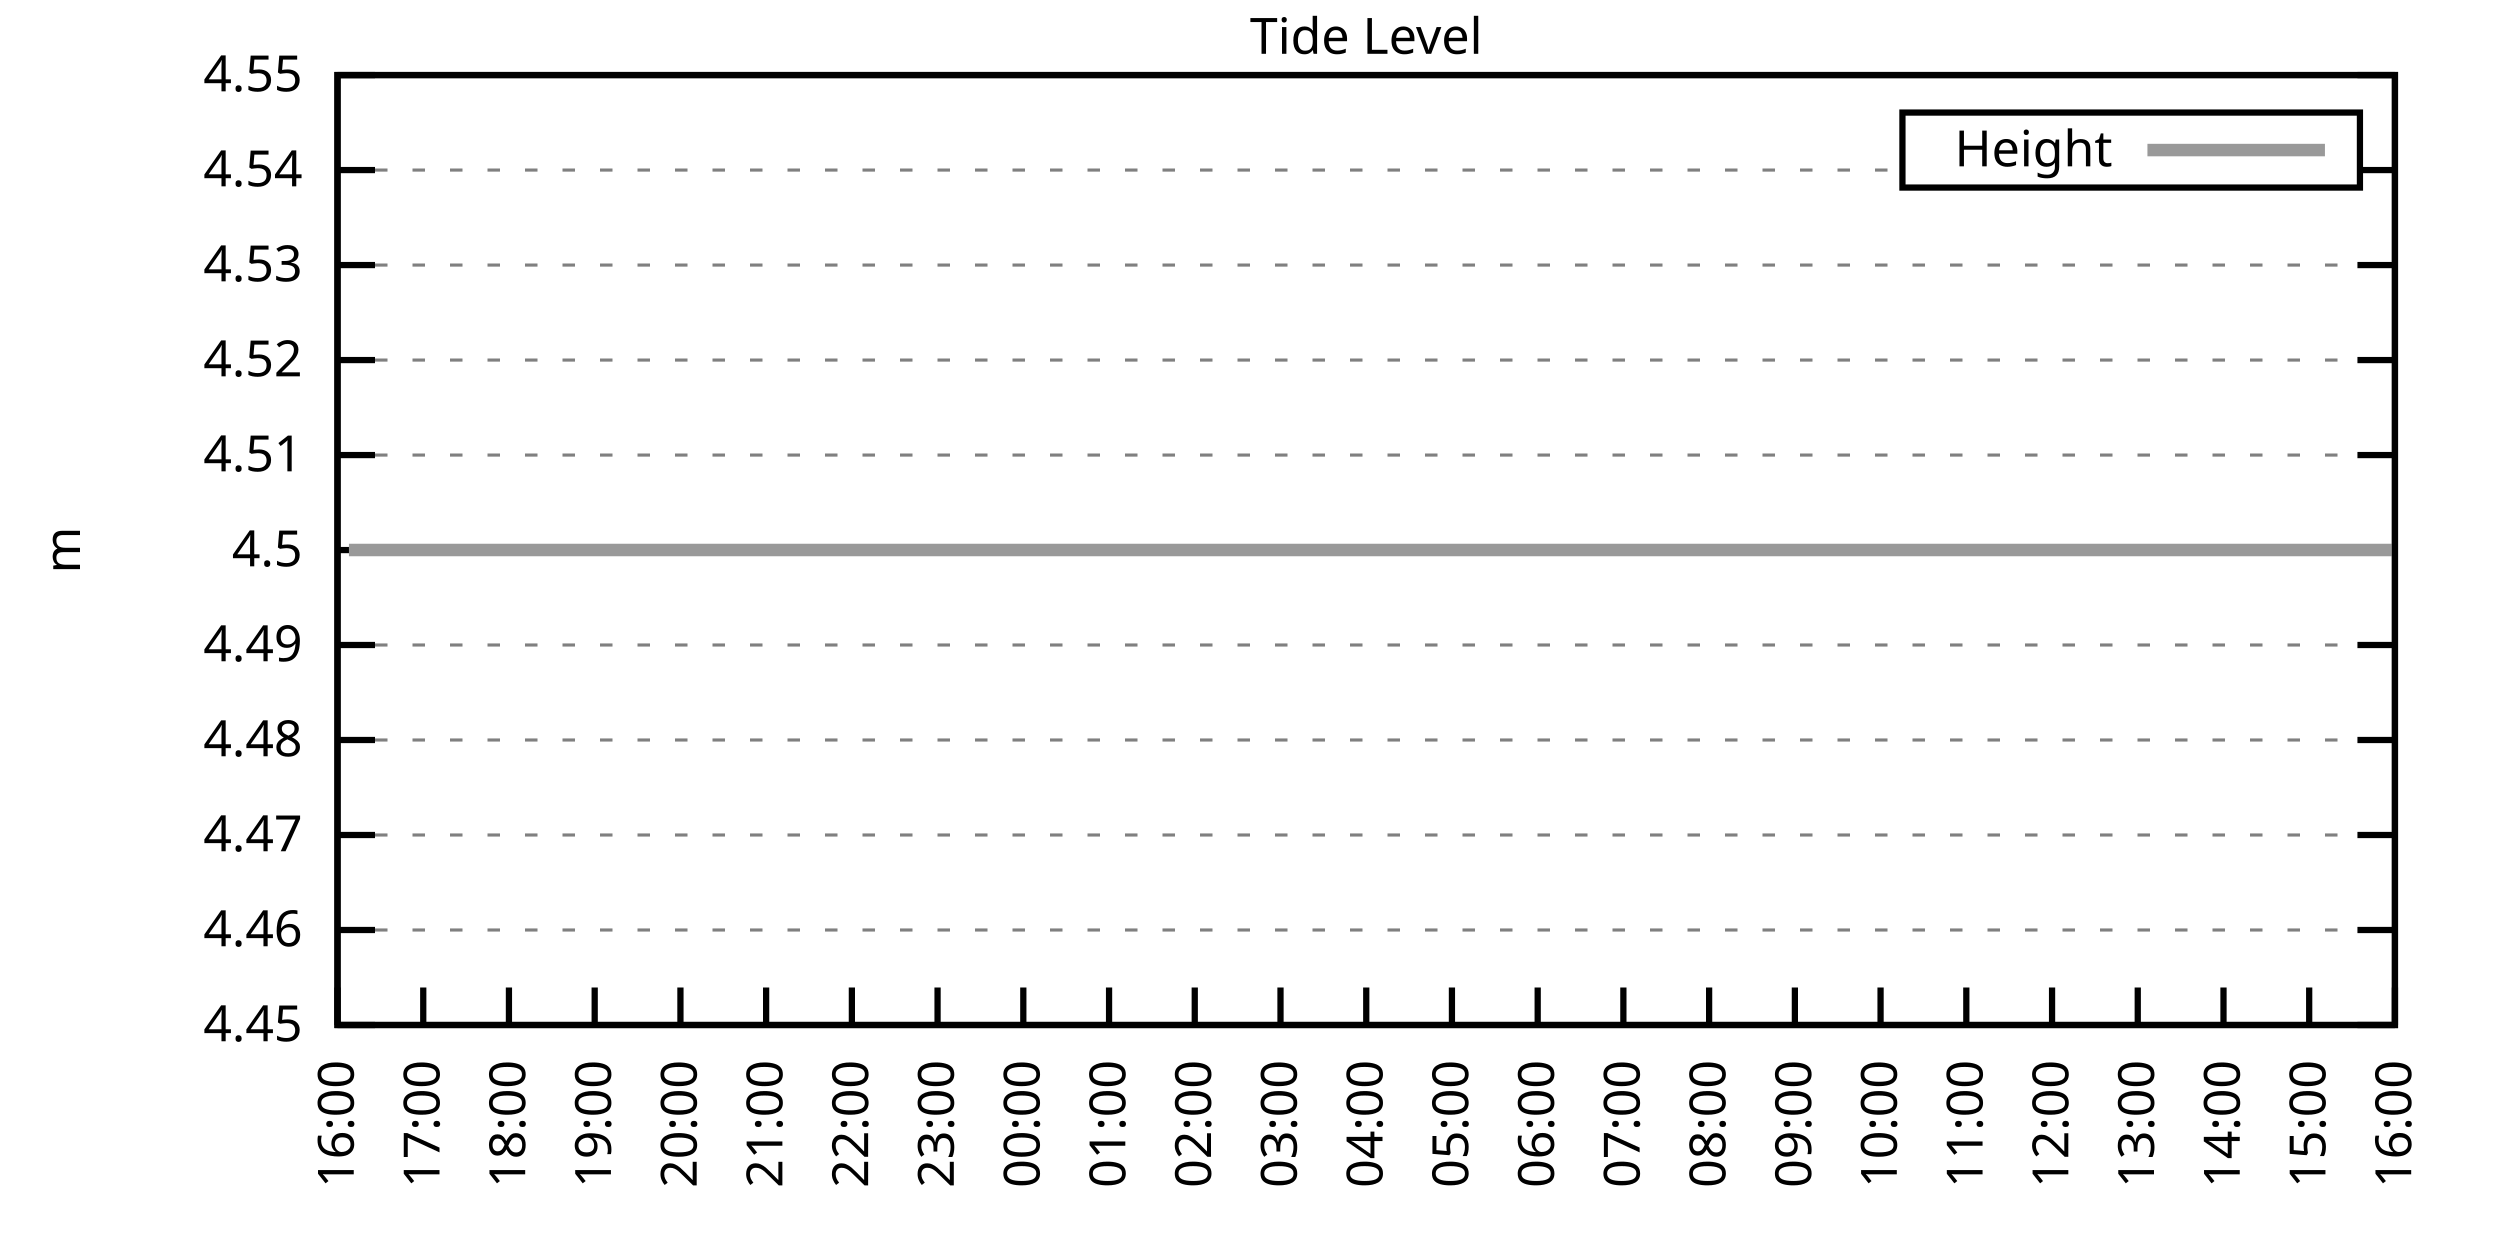
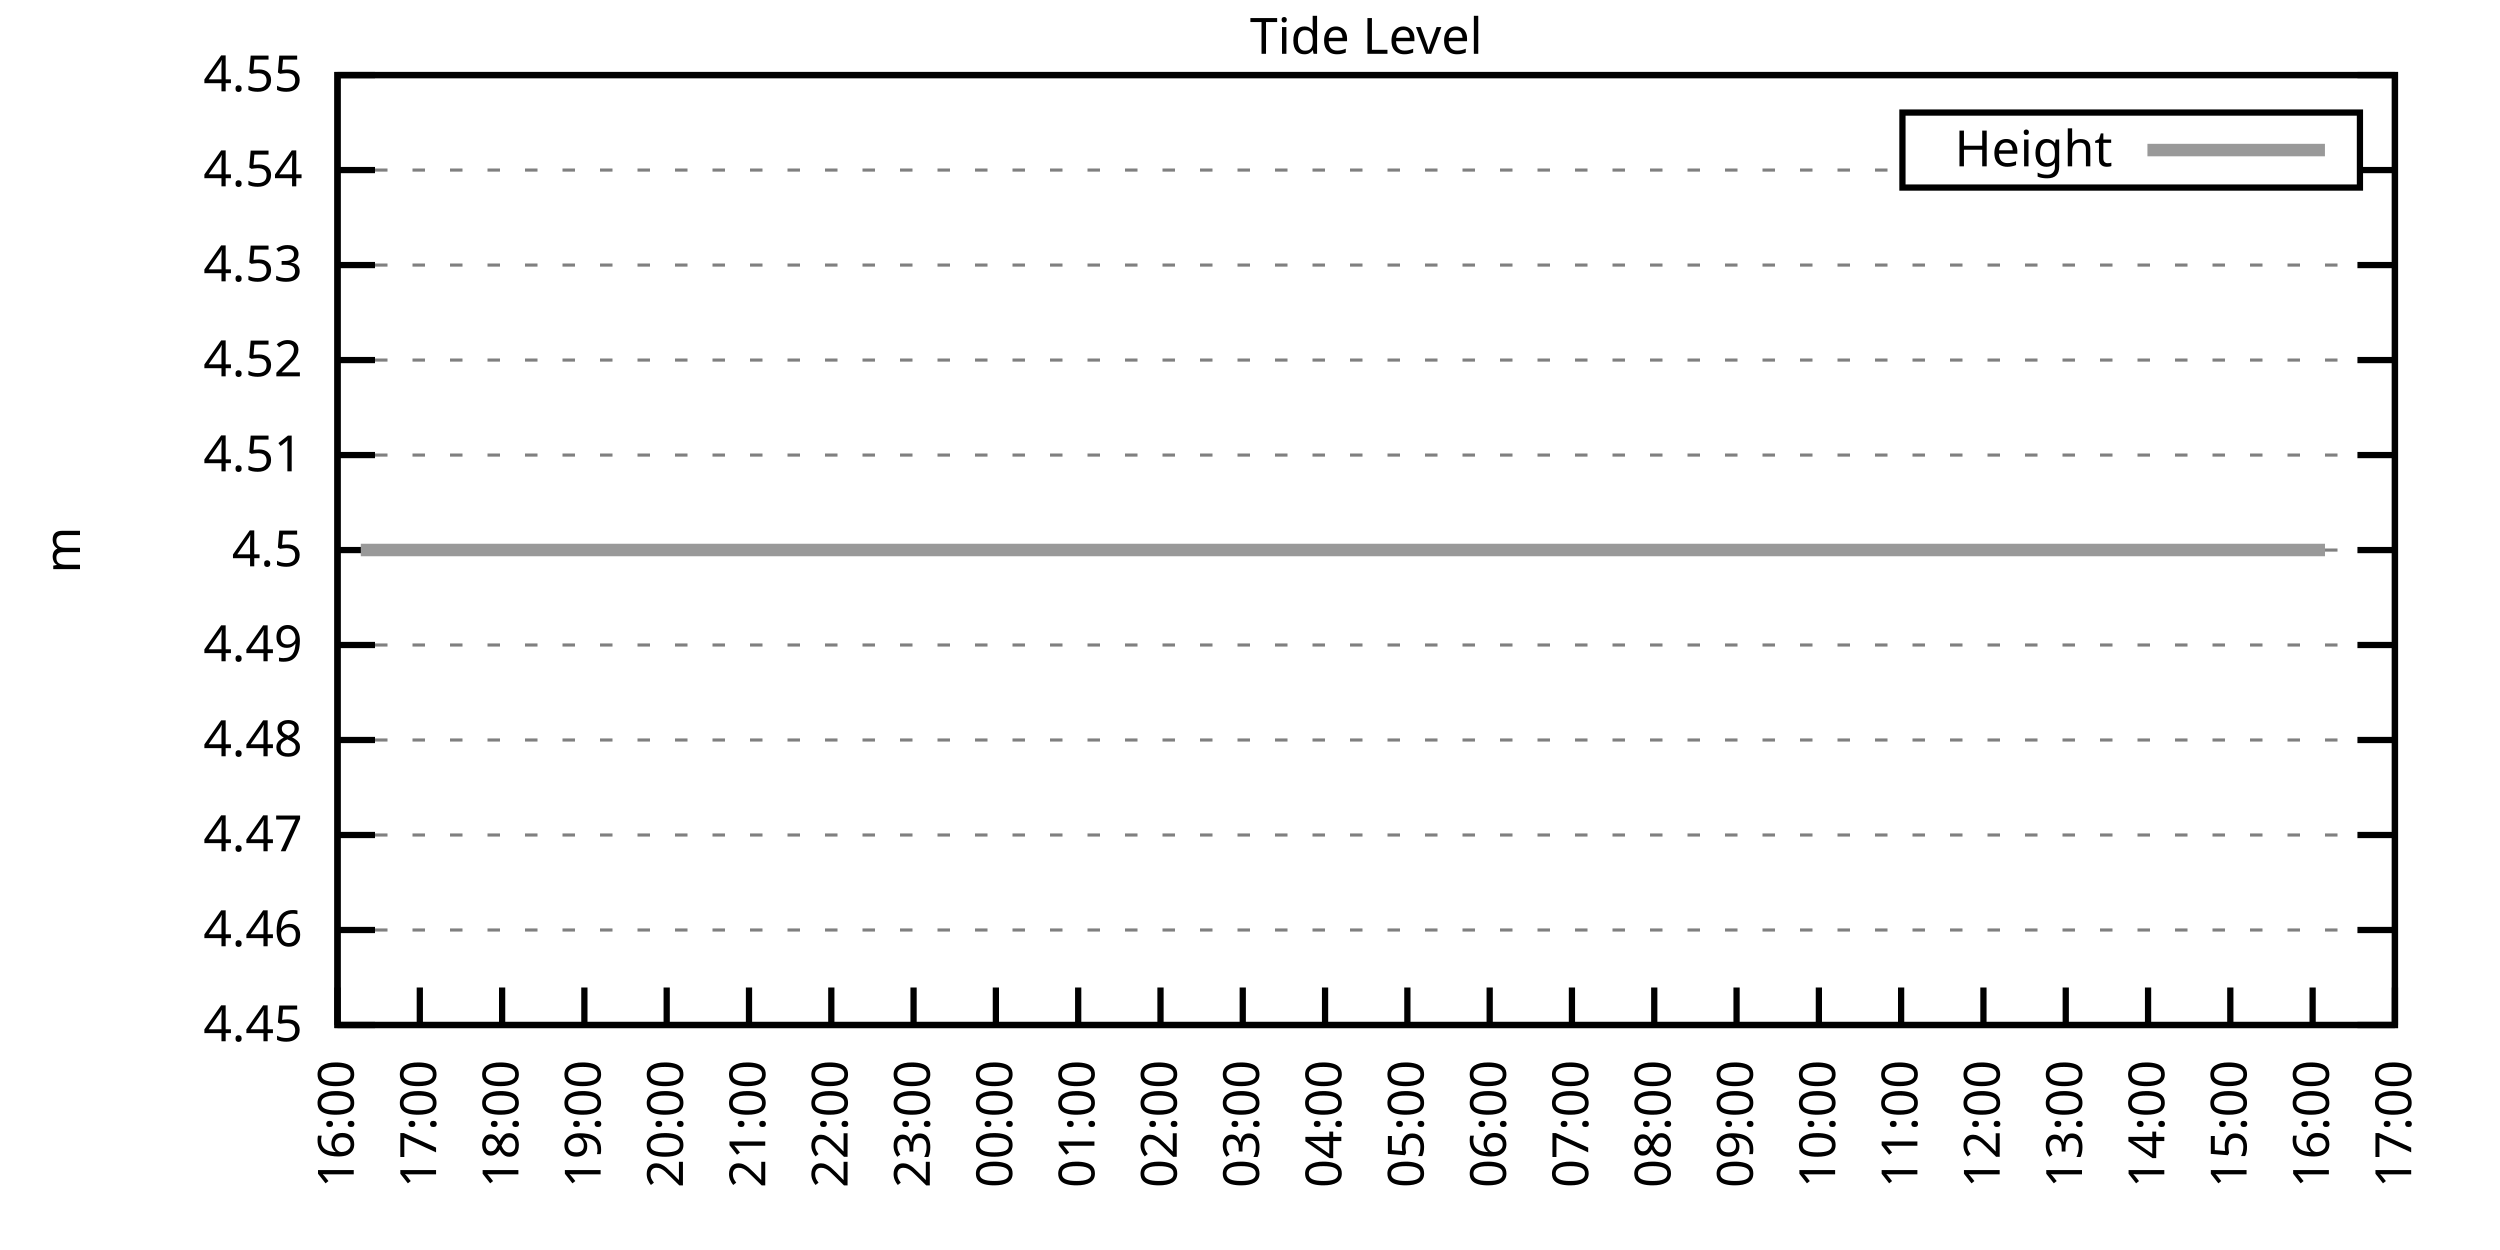
<svg xmlns="http://www.w3.org/2000/svg" xmlns:xlink="http://www.w3.org/1999/xlink" width="400" height="200" viewBox="0 0 400 200">
  <g id="gnuplot_canvas">
    <rect x="0" y="0" width="400" height="200" fill="none" />
    <defs>
      <circle id="gpDot" r="0.5" stroke-width="0.5" stroke="currentColor" />
      <path id="gpPt0" stroke-width="0.333" stroke="currentColor" d="M-1,0 h2 M0,-1 v2" />
      <path id="gpPt1" stroke-width="0.333" stroke="currentColor" d="M-1,-1 L1,1 M1,-1 L-1,1" />
      <path id="gpPt2" stroke-width="0.333" stroke="currentColor" d="M-1,0 L1,0 M0,-1 L0,1 M-1,-1 L1,1 M-1,1 L1,-1" />
      <rect id="gpPt3" stroke-width="0.333" stroke="currentColor" x="-1" y="-1" width="2" height="2" />
      <rect id="gpPt4" stroke-width="0.333" stroke="currentColor" fill="currentColor" x="-1" y="-1" width="2" height="2" />
      <circle id="gpPt5" stroke-width="0.333" stroke="currentColor" cx="0" cy="0" r="1" />
      <use xlink:href="#gpPt5" id="gpPt6" fill="currentColor" stroke="none" />
      <path id="gpPt7" stroke-width="0.333" stroke="currentColor" d="M0,-1.33 L-1.33,0.67 L1.33,0.67 z" />
      <use xlink:href="#gpPt7" id="gpPt8" fill="currentColor" stroke="none" />
      <use xlink:href="#gpPt7" id="gpPt9" stroke="currentColor" transform="rotate(180)" />
      <use xlink:href="#gpPt9" id="gpPt10" fill="currentColor" stroke="none" />
      <use xlink:href="#gpPt3" id="gpPt11" stroke="currentColor" transform="rotate(45)" />
      <use xlink:href="#gpPt11" id="gpPt12" fill="currentColor" stroke="none" />
      <path id="gpPt13" stroke-width="0.333" stroke="currentColor" d="M0,1.330 L1.265,0.411 L0.782,-1.067 L-0.782,-1.076 L-1.265,0.411 z" />
      <use xlink:href="#gpPt13" id="gpPt14" fill="currentColor" stroke="none" />
      <filter id="textbox" filterUnits="objectBoundingBox" x="0" y="0" height="1" width="1">
        <feFlood flood-color="white" flood-opacity="1" result="bgnd" />
        <feComposite in="SourceGraphic" in2="bgnd" operator="atop" />
      </filter>
      <filter id="greybox" filterUnits="objectBoundingBox" x="0" y="0" height="1" width="1">
        <feFlood flood-color="lightgrey" flood-opacity="1" result="grey" />
        <feComposite in="SourceGraphic" in2="grey" operator="atop" />
      </filter>
    </defs>
    <g fill="none" color="white" stroke="currentColor" stroke-width="1.00" stroke-linecap="butt" stroke-linejoin="miter">
</g>
    <g fill="none" color="black" stroke="currentColor" stroke-width="1.00" stroke-linecap="butt" stroke-linejoin="miter">
      <g stroke="none" shape-rendering="crispEdges">
        <polygon fill="rgb(255, 255, 255)" points="54.00,164.00 383.18,164.00 383.18,12.02 54.00,12.02 " />
      </g>
    </g>
    <g fill="none" color="black" stroke="currentColor" stroke-width="1.00" stroke-linecap="butt" stroke-linejoin="miter">
</g>
    <g fill="none" color="black" stroke="black" stroke-width="0.50" stroke-linecap="butt" stroke-linejoin="miter">
</g>
    <g fill="none" color="gray" stroke="currentColor" stroke-width="0.50" stroke-linecap="butt" stroke-linejoin="miter">
      <path stroke="gray" stroke-dasharray="2,4" class="gridline" d="M54.00,164.00 L383.19,164.00  " />
    </g>
    <g fill="none" color="gray" stroke="gray" stroke-width="1.00" stroke-linecap="butt" stroke-linejoin="miter">
</g>
    <g fill="none" color="black" stroke="currentColor" stroke-width="1.00" stroke-linecap="butt" stroke-linejoin="miter">
      <path stroke="black" d="M54.00,164.00 L60.00,164.00 M383.19,164.00 L377.19,164.00  " />
      <g transform="translate(48.40,166.60)" stroke="none" fill="black" font-family="Sans" font-size="8.00" text-anchor="end">
        <text>
          <tspan font-family="Sans"> 4.45</tspan>
        </text>
      </g>
    </g>
    <g fill="none" color="black" stroke="currentColor" stroke-width="1.00" stroke-linecap="butt" stroke-linejoin="miter">
</g>
    <g fill="none" color="black" stroke="black" stroke-width="0.50" stroke-linecap="butt" stroke-linejoin="miter">
</g>
    <g fill="none" color="gray" stroke="currentColor" stroke-width="0.50" stroke-linecap="butt" stroke-linejoin="miter">
      <path stroke="gray" stroke-dasharray="2,4" class="gridline" d="M54.00,148.80 L383.19,148.80  " />
    </g>
    <g fill="none" color="gray" stroke="gray" stroke-width="1.00" stroke-linecap="butt" stroke-linejoin="miter">
</g>
    <g fill="none" color="black" stroke="currentColor" stroke-width="1.00" stroke-linecap="butt" stroke-linejoin="miter">
      <path stroke="black" d="M54.00,148.80 L60.00,148.80 M383.19,148.80 L377.19,148.80  " />
      <g transform="translate(48.40,151.40)" stroke="none" fill="black" font-family="Sans" font-size="8.00" text-anchor="end">
        <text>
          <tspan font-family="Sans"> 4.46</tspan>
        </text>
      </g>
    </g>
    <g fill="none" color="black" stroke="currentColor" stroke-width="1.00" stroke-linecap="butt" stroke-linejoin="miter">
</g>
    <g fill="none" color="black" stroke="black" stroke-width="0.50" stroke-linecap="butt" stroke-linejoin="miter">
</g>
    <g fill="none" color="gray" stroke="currentColor" stroke-width="0.50" stroke-linecap="butt" stroke-linejoin="miter">
      <path stroke="gray" stroke-dasharray="2,4" class="gridline" d="M54.00,133.60 L383.19,133.60  " />
    </g>
    <g fill="none" color="gray" stroke="gray" stroke-width="1.00" stroke-linecap="butt" stroke-linejoin="miter">
</g>
    <g fill="none" color="black" stroke="currentColor" stroke-width="1.00" stroke-linecap="butt" stroke-linejoin="miter">
      <path stroke="black" d="M54.00,133.60 L60.00,133.60 M383.19,133.60 L377.19,133.60  " />
      <g transform="translate(48.40,136.20)" stroke="none" fill="black" font-family="Sans" font-size="8.00" text-anchor="end">
        <text>
          <tspan font-family="Sans"> 4.47</tspan>
        </text>
      </g>
    </g>
    <g fill="none" color="black" stroke="currentColor" stroke-width="1.00" stroke-linecap="butt" stroke-linejoin="miter">
</g>
    <g fill="none" color="black" stroke="black" stroke-width="0.50" stroke-linecap="butt" stroke-linejoin="miter">
</g>
    <g fill="none" color="gray" stroke="currentColor" stroke-width="0.50" stroke-linecap="butt" stroke-linejoin="miter">
      <path stroke="gray" stroke-dasharray="2,4" class="gridline" d="M54.00,118.40 L383.19,118.40  " />
    </g>
    <g fill="none" color="gray" stroke="gray" stroke-width="1.00" stroke-linecap="butt" stroke-linejoin="miter">
</g>
    <g fill="none" color="black" stroke="currentColor" stroke-width="1.00" stroke-linecap="butt" stroke-linejoin="miter">
      <path stroke="black" d="M54.00,118.40 L60.00,118.40 M383.19,118.40 L377.19,118.40  " />
      <g transform="translate(48.40,121.00)" stroke="none" fill="black" font-family="Sans" font-size="8.00" text-anchor="end">
        <text>
          <tspan font-family="Sans"> 4.48</tspan>
        </text>
      </g>
    </g>
    <g fill="none" color="black" stroke="currentColor" stroke-width="1.00" stroke-linecap="butt" stroke-linejoin="miter">
</g>
    <g fill="none" color="black" stroke="black" stroke-width="0.50" stroke-linecap="butt" stroke-linejoin="miter">
</g>
    <g fill="none" color="gray" stroke="currentColor" stroke-width="0.50" stroke-linecap="butt" stroke-linejoin="miter">
      <path stroke="gray" stroke-dasharray="2,4" class="gridline" d="M54.00,103.20 L383.19,103.20  " />
    </g>
    <g fill="none" color="gray" stroke="gray" stroke-width="1.00" stroke-linecap="butt" stroke-linejoin="miter">
</g>
    <g fill="none" color="black" stroke="currentColor" stroke-width="1.00" stroke-linecap="butt" stroke-linejoin="miter">
      <path stroke="black" d="M54.00,103.20 L60.00,103.20 M383.19,103.20 L377.19,103.20  " />
      <g transform="translate(48.40,105.80)" stroke="none" fill="black" font-family="Sans" font-size="8.00" text-anchor="end">
        <text>
          <tspan font-family="Sans"> 4.49</tspan>
        </text>
      </g>
    </g>
    <g fill="none" color="black" stroke="currentColor" stroke-width="1.00" stroke-linecap="butt" stroke-linejoin="miter">
</g>
    <g fill="none" color="black" stroke="black" stroke-width="0.50" stroke-linecap="butt" stroke-linejoin="miter">
</g>
    <g fill="none" color="gray" stroke="currentColor" stroke-width="0.50" stroke-linecap="butt" stroke-linejoin="miter">
      <path stroke="gray" stroke-dasharray="2,4" class="gridline" d="M54.00,88.01 L383.19,88.01  " />
    </g>
    <g fill="none" color="gray" stroke="gray" stroke-width="1.00" stroke-linecap="butt" stroke-linejoin="miter">
</g>
    <g fill="none" color="black" stroke="currentColor" stroke-width="1.00" stroke-linecap="butt" stroke-linejoin="miter">
      <path stroke="black" d="M54.00,88.01 L60.00,88.01 M383.19,88.01 L377.19,88.01  " />
      <g transform="translate(48.40,90.61)" stroke="none" fill="black" font-family="Sans" font-size="8.00" text-anchor="end">
        <text>
          <tspan font-family="Sans"> 4.5</tspan>
        </text>
      </g>
    </g>
    <g fill="none" color="black" stroke="currentColor" stroke-width="1.00" stroke-linecap="butt" stroke-linejoin="miter">
</g>
    <g fill="none" color="black" stroke="black" stroke-width="0.50" stroke-linecap="butt" stroke-linejoin="miter">
</g>
    <g fill="none" color="gray" stroke="currentColor" stroke-width="0.50" stroke-linecap="butt" stroke-linejoin="miter">
      <path stroke="gray" stroke-dasharray="2,4" class="gridline" d="M54.00,72.81 L383.19,72.81  " />
    </g>
    <g fill="none" color="gray" stroke="gray" stroke-width="1.00" stroke-linecap="butt" stroke-linejoin="miter">
</g>
    <g fill="none" color="black" stroke="currentColor" stroke-width="1.00" stroke-linecap="butt" stroke-linejoin="miter">
      <path stroke="black" d="M54.00,72.81 L60.00,72.81 M383.19,72.81 L377.19,72.81  " />
      <g transform="translate(48.40,75.41)" stroke="none" fill="black" font-family="Sans" font-size="8.00" text-anchor="end">
        <text>
          <tspan font-family="Sans"> 4.51</tspan>
        </text>
      </g>
    </g>
    <g fill="none" color="black" stroke="currentColor" stroke-width="1.00" stroke-linecap="butt" stroke-linejoin="miter">
</g>
    <g fill="none" color="black" stroke="black" stroke-width="0.50" stroke-linecap="butt" stroke-linejoin="miter">
</g>
    <g fill="none" color="gray" stroke="currentColor" stroke-width="0.50" stroke-linecap="butt" stroke-linejoin="miter">
      <path stroke="gray" stroke-dasharray="2,4" class="gridline" d="M54.00,57.61 L383.19,57.61  " />
    </g>
    <g fill="none" color="gray" stroke="gray" stroke-width="1.00" stroke-linecap="butt" stroke-linejoin="miter">
</g>
    <g fill="none" color="black" stroke="currentColor" stroke-width="1.00" stroke-linecap="butt" stroke-linejoin="miter">
      <path stroke="black" d="M54.00,57.61 L60.00,57.61 M383.19,57.61 L377.19,57.61  " />
      <g transform="translate(48.40,60.21)" stroke="none" fill="black" font-family="Sans" font-size="8.00" text-anchor="end">
        <text>
          <tspan font-family="Sans"> 4.52</tspan>
        </text>
      </g>
    </g>
    <g fill="none" color="black" stroke="currentColor" stroke-width="1.00" stroke-linecap="butt" stroke-linejoin="miter">
</g>
    <g fill="none" color="black" stroke="black" stroke-width="0.50" stroke-linecap="butt" stroke-linejoin="miter">
</g>
    <g fill="none" color="gray" stroke="currentColor" stroke-width="0.50" stroke-linecap="butt" stroke-linejoin="miter">
      <path stroke="gray" stroke-dasharray="2,4" class="gridline" d="M54.00,42.41 L383.19,42.41  " />
    </g>
    <g fill="none" color="gray" stroke="gray" stroke-width="1.00" stroke-linecap="butt" stroke-linejoin="miter">
</g>
    <g fill="none" color="black" stroke="currentColor" stroke-width="1.00" stroke-linecap="butt" stroke-linejoin="miter">
      <path stroke="black" d="M54.00,42.41 L60.00,42.41 M383.19,42.41 L377.19,42.41  " />
      <g transform="translate(48.40,45.01)" stroke="none" fill="black" font-family="Sans" font-size="8.00" text-anchor="end">
        <text>
          <tspan font-family="Sans"> 4.53</tspan>
        </text>
      </g>
    </g>
    <g fill="none" color="black" stroke="currentColor" stroke-width="1.00" stroke-linecap="butt" stroke-linejoin="miter">
</g>
    <g fill="none" color="black" stroke="black" stroke-width="0.50" stroke-linecap="butt" stroke-linejoin="miter">
</g>
    <g fill="none" color="gray" stroke="currentColor" stroke-width="0.50" stroke-linecap="butt" stroke-linejoin="miter">
      <path stroke="gray" stroke-dasharray="2,4" class="gridline" d="M54.00,27.21 L304.39,27.21 M377.59,27.21 L383.19,27.21  " />
    </g>
    <g fill="none" color="gray" stroke="gray" stroke-width="1.00" stroke-linecap="butt" stroke-linejoin="miter">
</g>
    <g fill="none" color="black" stroke="currentColor" stroke-width="1.00" stroke-linecap="butt" stroke-linejoin="miter">
      <path stroke="black" d="M54.00,27.21 L60.00,27.21 M383.19,27.21 L377.19,27.21  " />
      <g transform="translate(48.40,29.81)" stroke="none" fill="black" font-family="Sans" font-size="8.00" text-anchor="end">
        <text>
          <tspan font-family="Sans"> 4.54</tspan>
        </text>
      </g>
    </g>
    <g fill="none" color="black" stroke="currentColor" stroke-width="1.00" stroke-linecap="butt" stroke-linejoin="miter">
</g>
    <g fill="none" color="black" stroke="black" stroke-width="0.50" stroke-linecap="butt" stroke-linejoin="miter">
</g>
    <g fill="none" color="gray" stroke="currentColor" stroke-width="0.50" stroke-linecap="butt" stroke-linejoin="miter">
      <path stroke="gray" stroke-dasharray="2,4" class="gridline" d="M54.00,12.01 L383.19,12.01  " />
    </g>
    <g fill="none" color="gray" stroke="gray" stroke-width="1.00" stroke-linecap="butt" stroke-linejoin="miter">
</g>
    <g fill="none" color="black" stroke="currentColor" stroke-width="1.00" stroke-linecap="butt" stroke-linejoin="miter">
      <path stroke="black" d="M54.00,12.01 L60.00,12.01 M383.19,12.01 L377.19,12.01  " />
      <g transform="translate(48.40,14.61)" stroke="none" fill="black" font-family="Sans" font-size="8.00" text-anchor="end">
        <text>
          <tspan font-family="Sans"> 4.55</tspan>
        </text>
      </g>
    </g>
    <g fill="none" color="black" stroke="currentColor" stroke-width="1.00" stroke-linecap="butt" stroke-linejoin="miter">
      <path stroke="black" d="M54.00,164.00 L54.00,158.00  " />
      <g transform="translate(56.60,169.60) rotate(270.00)" stroke="none" fill="black" font-family="Sans" font-size="8.00" text-anchor="end">
        <text>
          <tspan font-family="Sans">16:00</tspan>
        </text>
      </g>
    </g>
    <g fill="none" color="black" stroke="currentColor" stroke-width="1.00" stroke-linecap="butt" stroke-linejoin="miter">
-       <path stroke="black" d="M67.72,164.00 L67.72,158.00  " />
-       <g transform="translate(70.32,169.60) rotate(270.00)" stroke="none" fill="black" font-family="Sans" font-size="8.00" text-anchor="end">
+       <path stroke="black" d="M67.17,164.00 L67.17,158.00  " />
+       <g transform="translate(69.77,169.60) rotate(270.00)" stroke="none" fill="black" font-family="Sans" font-size="8.00" text-anchor="end">
        <text>
          <tspan font-family="Sans">17:00</tspan>
        </text>
      </g>
    </g>
    <g fill="none" color="black" stroke="currentColor" stroke-width="1.00" stroke-linecap="butt" stroke-linejoin="miter">
-       <path stroke="black" d="M81.43,164.00 L81.43,158.00  " />
-       <g transform="translate(84.03,169.60) rotate(270.00)" stroke="none" fill="black" font-family="Sans" font-size="8.00" text-anchor="end">
+       <path stroke="black" d="M80.34,164.00 L80.34,158.00  " />
+       <g transform="translate(82.94,169.60) rotate(270.00)" stroke="none" fill="black" font-family="Sans" font-size="8.00" text-anchor="end">
        <text>
          <tspan font-family="Sans">18:00</tspan>
        </text>
      </g>
    </g>
    <g fill="none" color="black" stroke="currentColor" stroke-width="1.00" stroke-linecap="butt" stroke-linejoin="miter">
-       <path stroke="black" d="M95.15,164.00 L95.15,158.00  " />
-       <g transform="translate(97.75,169.60) rotate(270.00)" stroke="none" fill="black" font-family="Sans" font-size="8.00" text-anchor="end">
+       <path stroke="black" d="M93.50,164.00 L93.50,158.00  " />
+       <g transform="translate(96.10,169.60) rotate(270.00)" stroke="none" fill="black" font-family="Sans" font-size="8.00" text-anchor="end">
        <text>
          <tspan font-family="Sans">19:00</tspan>
        </text>
      </g>
    </g>
    <g fill="none" color="black" stroke="currentColor" stroke-width="1.00" stroke-linecap="butt" stroke-linejoin="miter">
-       <path stroke="black" d="M108.87,164.00 L108.87,158.00  " />
-       <g transform="translate(111.47,169.60) rotate(270.00)" stroke="none" fill="black" font-family="Sans" font-size="8.00" text-anchor="end">
+       <path stroke="black" d="M106.67,164.00 L106.67,158.00  " />
+       <g transform="translate(109.27,169.60) rotate(270.00)" stroke="none" fill="black" font-family="Sans" font-size="8.00" text-anchor="end">
        <text>
          <tspan font-family="Sans">20:00</tspan>
        </text>
      </g>
    </g>
    <g fill="none" color="black" stroke="currentColor" stroke-width="1.00" stroke-linecap="butt" stroke-linejoin="miter">
-       <path stroke="black" d="M122.58,164.00 L122.58,158.00  " />
-       <g transform="translate(125.18,169.60) rotate(270.00)" stroke="none" fill="black" font-family="Sans" font-size="8.00" text-anchor="end">
+       <path stroke="black" d="M119.84,164.00 L119.84,158.00  " />
+       <g transform="translate(122.44,169.60) rotate(270.00)" stroke="none" fill="black" font-family="Sans" font-size="8.00" text-anchor="end">
        <text>
          <tspan font-family="Sans">21:00</tspan>
        </text>
      </g>
    </g>
    <g fill="none" color="black" stroke="currentColor" stroke-width="1.00" stroke-linecap="butt" stroke-linejoin="miter">
-       <path stroke="black" d="M136.30,164.00 L136.30,158.00  " />
-       <g transform="translate(138.90,169.60) rotate(270.00)" stroke="none" fill="black" font-family="Sans" font-size="8.00" text-anchor="end">
+       <path stroke="black" d="M133.01,164.00 L133.01,158.00  " />
+       <g transform="translate(135.61,169.60) rotate(270.00)" stroke="none" fill="black" font-family="Sans" font-size="8.00" text-anchor="end">
        <text>
          <tspan font-family="Sans">22:00</tspan>
        </text>
      </g>
    </g>
    <g fill="none" color="black" stroke="currentColor" stroke-width="1.00" stroke-linecap="butt" stroke-linejoin="miter">
-       <path stroke="black" d="M150.01,164.00 L150.01,158.00  " />
-       <g transform="translate(152.61,169.60) rotate(270.00)" stroke="none" fill="black" font-family="Sans" font-size="8.00" text-anchor="end">
+       <path stroke="black" d="M146.17,164.00 L146.17,158.00  " />
+       <g transform="translate(148.77,169.60) rotate(270.00)" stroke="none" fill="black" font-family="Sans" font-size="8.00" text-anchor="end">
        <text>
          <tspan font-family="Sans">23:00</tspan>
        </text>
      </g>
    </g>
    <g fill="none" color="black" stroke="currentColor" stroke-width="1.00" stroke-linecap="butt" stroke-linejoin="miter">
-       <path stroke="black" d="M163.73,164.00 L163.73,158.00  " />
-       <g transform="translate(166.33,169.60) rotate(270.00)" stroke="none" fill="black" font-family="Sans" font-size="8.00" text-anchor="end">
+       <path stroke="black" d="M159.34,164.00 L159.34,158.00  " />
+       <g transform="translate(161.94,169.60) rotate(270.00)" stroke="none" fill="black" font-family="Sans" font-size="8.00" text-anchor="end">
        <text>
          <tspan font-family="Sans">00:00</tspan>
        </text>
      </g>
    </g>
    <g fill="none" color="black" stroke="currentColor" stroke-width="1.00" stroke-linecap="butt" stroke-linejoin="miter">
-       <path stroke="black" d="M177.45,164.00 L177.45,158.00  " />
-       <g transform="translate(180.05,169.60) rotate(270.00)" stroke="none" fill="black" font-family="Sans" font-size="8.00" text-anchor="end">
+       <path stroke="black" d="M172.51,164.00 L172.51,158.00  " />
+       <g transform="translate(175.11,169.60) rotate(270.00)" stroke="none" fill="black" font-family="Sans" font-size="8.00" text-anchor="end">
        <text>
          <tspan font-family="Sans">01:00</tspan>
        </text>
      </g>
    </g>
    <g fill="none" color="black" stroke="currentColor" stroke-width="1.00" stroke-linecap="butt" stroke-linejoin="miter">
-       <path stroke="black" d="M191.16,164.00 L191.16,158.00  " />
-       <g transform="translate(193.76,169.60) rotate(270.00)" stroke="none" fill="black" font-family="Sans" font-size="8.00" text-anchor="end">
+       <path stroke="black" d="M185.68,164.00 L185.68,158.00  " />
+       <g transform="translate(188.28,169.60) rotate(270.00)" stroke="none" fill="black" font-family="Sans" font-size="8.00" text-anchor="end">
        <text>
          <tspan font-family="Sans">02:00</tspan>
        </text>
      </g>
    </g>
    <g fill="none" color="black" stroke="currentColor" stroke-width="1.00" stroke-linecap="butt" stroke-linejoin="miter">
-       <path stroke="black" d="M204.88,164.00 L204.88,158.00  " />
-       <g transform="translate(207.48,169.60) rotate(270.00)" stroke="none" fill="black" font-family="Sans" font-size="8.00" text-anchor="end">
+       <path stroke="black" d="M198.84,164.00 L198.84,158.00  " />
+       <g transform="translate(201.44,169.60) rotate(270.00)" stroke="none" fill="black" font-family="Sans" font-size="8.00" text-anchor="end">
        <text>
          <tspan font-family="Sans">03:00</tspan>
        </text>
      </g>
    </g>
    <g fill="none" color="black" stroke="currentColor" stroke-width="1.00" stroke-linecap="butt" stroke-linejoin="miter">
-       <path stroke="black" d="M218.60,164.00 L218.60,158.00  " />
-       <g transform="translate(221.20,169.60) rotate(270.00)" stroke="none" fill="black" font-family="Sans" font-size="8.00" text-anchor="end">
+       <path stroke="black" d="M212.01,164.00 L212.01,158.00  " />
+       <g transform="translate(214.61,169.60) rotate(270.00)" stroke="none" fill="black" font-family="Sans" font-size="8.00" text-anchor="end">
        <text>
          <tspan font-family="Sans">04:00</tspan>
        </text>
      </g>
    </g>
    <g fill="none" color="black" stroke="currentColor" stroke-width="1.00" stroke-linecap="butt" stroke-linejoin="miter">
-       <path stroke="black" d="M232.31,164.00 L232.31,158.00  " />
-       <g transform="translate(234.91,169.60) rotate(270.00)" stroke="none" fill="black" font-family="Sans" font-size="8.00" text-anchor="end">
+       <path stroke="black" d="M225.18,164.00 L225.18,158.00  " />
+       <g transform="translate(227.78,169.60) rotate(270.00)" stroke="none" fill="black" font-family="Sans" font-size="8.00" text-anchor="end">
        <text>
          <tspan font-family="Sans">05:00</tspan>
        </text>
      </g>
    </g>
    <g fill="none" color="black" stroke="currentColor" stroke-width="1.00" stroke-linecap="butt" stroke-linejoin="miter">
-       <path stroke="black" d="M246.03,164.00 L246.03,158.00  " />
-       <g transform="translate(248.63,169.60) rotate(270.00)" stroke="none" fill="black" font-family="Sans" font-size="8.00" text-anchor="end">
+       <path stroke="black" d="M238.35,164.00 L238.35,158.00  " />
+       <g transform="translate(240.95,169.60) rotate(270.00)" stroke="none" fill="black" font-family="Sans" font-size="8.00" text-anchor="end">
        <text>
          <tspan font-family="Sans">06:00</tspan>
        </text>
      </g>
    </g>
    <g fill="none" color="black" stroke="currentColor" stroke-width="1.00" stroke-linecap="butt" stroke-linejoin="miter">
-       <path stroke="black" d="M259.74,164.00 L259.74,158.00  " />
-       <g transform="translate(262.34,169.60) rotate(270.00)" stroke="none" fill="black" font-family="Sans" font-size="8.00" text-anchor="end">
+       <path stroke="black" d="M251.51,164.00 L251.51,158.00  " />
+       <g transform="translate(254.11,169.60) rotate(270.00)" stroke="none" fill="black" font-family="Sans" font-size="8.00" text-anchor="end">
        <text>
          <tspan font-family="Sans">07:00</tspan>
        </text>
      </g>
    </g>
    <g fill="none" color="black" stroke="currentColor" stroke-width="1.00" stroke-linecap="butt" stroke-linejoin="miter">
-       <path stroke="black" d="M273.46,164.00 L273.46,158.00  " />
-       <g transform="translate(276.06,169.60) rotate(270.00)" stroke="none" fill="black" font-family="Sans" font-size="8.00" text-anchor="end">
+       <path stroke="black" d="M264.68,164.00 L264.68,158.00  " />
+       <g transform="translate(267.28,169.60) rotate(270.00)" stroke="none" fill="black" font-family="Sans" font-size="8.00" text-anchor="end">
        <text>
          <tspan font-family="Sans">08:00</tspan>
        </text>
      </g>
    </g>
    <g fill="none" color="black" stroke="currentColor" stroke-width="1.00" stroke-linecap="butt" stroke-linejoin="miter">
-       <path stroke="black" d="M287.18,164.00 L287.18,158.00  " />
-       <g transform="translate(289.78,169.60) rotate(270.00)" stroke="none" fill="black" font-family="Sans" font-size="8.00" text-anchor="end">
+       <path stroke="black" d="M277.85,164.00 L277.85,158.00  " />
+       <g transform="translate(280.45,169.60) rotate(270.00)" stroke="none" fill="black" font-family="Sans" font-size="8.00" text-anchor="end">
        <text>
          <tspan font-family="Sans">09:00</tspan>
        </text>
      </g>
    </g>
    <g fill="none" color="black" stroke="currentColor" stroke-width="1.00" stroke-linecap="butt" stroke-linejoin="miter">
-       <path stroke="black" d="M300.89,164.00 L300.89,158.00  " />
-       <g transform="translate(303.49,169.60) rotate(270.00)" stroke="none" fill="black" font-family="Sans" font-size="8.00" text-anchor="end">
+       <path stroke="black" d="M291.02,164.00 L291.02,158.00  " />
+       <g transform="translate(293.62,169.60) rotate(270.00)" stroke="none" fill="black" font-family="Sans" font-size="8.00" text-anchor="end">
        <text>
          <tspan font-family="Sans">10:00</tspan>
        </text>
      </g>
    </g>
    <g fill="none" color="black" stroke="currentColor" stroke-width="1.00" stroke-linecap="butt" stroke-linejoin="miter">
-       <path stroke="black" d="M314.61,164.00 L314.61,158.00  " />
-       <g transform="translate(317.21,169.60) rotate(270.00)" stroke="none" fill="black" font-family="Sans" font-size="8.00" text-anchor="end">
+       <path stroke="black" d="M304.18,164.00 L304.18,158.00  " />
+       <g transform="translate(306.78,169.60) rotate(270.00)" stroke="none" fill="black" font-family="Sans" font-size="8.00" text-anchor="end">
        <text>
          <tspan font-family="Sans">11:00</tspan>
        </text>
      </g>
    </g>
    <g fill="none" color="black" stroke="currentColor" stroke-width="1.00" stroke-linecap="butt" stroke-linejoin="miter">
-       <path stroke="black" d="M328.33,164.00 L328.33,158.00  " />
-       <g transform="translate(330.93,169.60) rotate(270.00)" stroke="none" fill="black" font-family="Sans" font-size="8.00" text-anchor="end">
+       <path stroke="black" d="M317.35,164.00 L317.35,158.00  " />
+       <g transform="translate(319.95,169.60) rotate(270.00)" stroke="none" fill="black" font-family="Sans" font-size="8.00" text-anchor="end">
        <text>
          <tspan font-family="Sans">12:00</tspan>
        </text>
      </g>
    </g>
    <g fill="none" color="black" stroke="currentColor" stroke-width="1.00" stroke-linecap="butt" stroke-linejoin="miter">
-       <path stroke="black" d="M342.04,164.00 L342.04,158.00  " />
-       <g transform="translate(344.64,169.60) rotate(270.00)" stroke="none" fill="black" font-family="Sans" font-size="8.00" text-anchor="end">
+       <path stroke="black" d="M330.52,164.00 L330.52,158.00  " />
+       <g transform="translate(333.12,169.60) rotate(270.00)" stroke="none" fill="black" font-family="Sans" font-size="8.00" text-anchor="end">
        <text>
          <tspan font-family="Sans">13:00</tspan>
        </text>
      </g>
    </g>
    <g fill="none" color="black" stroke="currentColor" stroke-width="1.00" stroke-linecap="butt" stroke-linejoin="miter">
-       <path stroke="black" d="M355.76,164.00 L355.76,158.00  " />
-       <g transform="translate(358.36,169.60) rotate(270.00)" stroke="none" fill="black" font-family="Sans" font-size="8.00" text-anchor="end">
+       <path stroke="black" d="M343.69,164.00 L343.69,158.00  " />
+       <g transform="translate(346.29,169.60) rotate(270.00)" stroke="none" fill="black" font-family="Sans" font-size="8.00" text-anchor="end">
        <text>
          <tspan font-family="Sans">14:00</tspan>
        </text>
      </g>
    </g>
    <g fill="none" color="black" stroke="currentColor" stroke-width="1.00" stroke-linecap="butt" stroke-linejoin="miter">
-       <path stroke="black" d="M369.47,164.00 L369.47,158.00  " />
-       <g transform="translate(372.07,169.60) rotate(270.00)" stroke="none" fill="black" font-family="Sans" font-size="8.00" text-anchor="end">
+       <path stroke="black" d="M356.85,164.00 L356.85,158.00  " />
+       <g transform="translate(359.45,169.60) rotate(270.00)" stroke="none" fill="black" font-family="Sans" font-size="8.00" text-anchor="end">
        <text>
          <tspan font-family="Sans">15:00</tspan>
+         </text>
+       </g>
+     </g>
+     <g fill="none" color="black" stroke="currentColor" stroke-width="1.00" stroke-linecap="butt" stroke-linejoin="miter">
+       <path stroke="black" d="M370.02,164.00 L370.02,158.00  " />
+       <g transform="translate(372.62,169.60) rotate(270.00)" stroke="none" fill="black" font-family="Sans" font-size="8.00" text-anchor="end">
+         <text>
+           <tspan font-family="Sans">16:00</tspan>
        </text>
      </g>
    </g>
    <g fill="none" color="black" stroke="currentColor" stroke-width="1.00" stroke-linecap="butt" stroke-linejoin="miter">
      <path stroke="black" d="M383.19,164.00 L383.19,158.00  " />
      <g transform="translate(385.79,169.60) rotate(270.00)" stroke="none" fill="black" font-family="Sans" font-size="8.00" text-anchor="end">
        <text>
-           <tspan font-family="Sans">16:00</tspan>
+           <tspan font-family="Sans">17:00</tspan>
        </text>
      </g>
    </g>
    <g fill="none" color="black" stroke="currentColor" stroke-width="1.00" stroke-linecap="butt" stroke-linejoin="miter">
</g>
    <g fill="none" color="black" stroke="currentColor" stroke-width="1.00" stroke-linecap="butt" stroke-linejoin="miter">
      <path stroke="black" d="M54.00,12.01 L54.00,164.00 L383.19,164.00 L383.19,12.01 L54.00,12.01 Z  " />
    </g>
    <g fill="none" color="black" stroke="currentColor" stroke-width="1.00" stroke-linecap="butt" stroke-linejoin="miter">
</g>
    <g fill="none" color="black" stroke="currentColor" stroke-width="1.00" stroke-linecap="butt" stroke-linejoin="miter">
      <path stroke="black" d="M304.39,30.01 L304.39,18.01 L377.59,18.01 L377.59,30.01 L304.39,30.01 Z  " />
    </g>
    <g id="Tide_level_plot_1">
      <g fill="none" color="white" stroke="black" stroke-width="2.00" stroke-linecap="butt" stroke-linejoin="miter">
</g>
      <g fill="none" color="black" stroke="currentColor" stroke-width="2.00" stroke-linecap="butt" stroke-linejoin="miter">
        <g transform="translate(337.99,26.61)" stroke="none" fill="black" font-family="Sans" font-size="8.00" text-anchor="end">
          <text>
            <tspan font-family="Sans">Height</tspan>
          </text>
        </g>
      </g>
      <g fill="none" color="black" stroke="currentColor" stroke-width="2.00" stroke-linecap="butt" stroke-linejoin="miter">
-         <path stroke="rgb(153, 153, 153)" d="M343.59,24.01 L371.99,24.01 M55.83,88.00 L57.89,88.00 L60.40,88.00 L62.92,88.00 L64.97,88.00 L67.49,88.00   L69.55,88.00 L72.06,88.00 L73.89,88.00 L76.40,88.00 L78.69,88.00 L80.98,88.00 L83.03,88.00 L85.78,88.00   L87.83,88.00 L90.35,88.00 L92.41,88.00 L94.69,88.00 L97.21,88.00 L99.26,88.00 L101.32,88.00 L104.06,88.00   L106.12,88.00 L108.64,88.00 L110.47,88.00 L112.98,88.00 L115.49,88.00 L117.32,88.00 L119.84,88.00 L121.90,88.00   L124.64,88.00 L126.47,88.00 L128.75,88.00 L131.50,88.00 L133.33,88.00 L135.84,88.00 L138.13,88.00 L140.64,88.00   L142.47,88.00 L144.98,88.00 L147.27,88.00 L149.79,88.00 L152.07,88.00 L154.13,88.00 L156.41,88.00 L158.93,88.00   L161.22,88.00 L163.50,88.00 L165.56,88.00 L168.07,88.00 L169.90,88.00 L172.65,88.00 L174.70,88.00 L177.22,88.00   L179.05,88.00 L181.10,88.00 L183.62,88.00 L185.68,88.00 L188.19,88.00 L190.93,88.00 L192.76,88.00 L194.59,88.00   L197.56,88.00 L200.08,88.00 L202.36,88.00 L204.42,88.00 L206.71,88.00 L209.22,88.00 L211.51,88.00 L213.57,88.00   L216.08,88.00 L217.91,88.00 L220.20,88.00 L222.48,88.00 L225.00,88.00 L227.28,88.00 L229.57,88.00 L231.63,88.00   L234.37,88.00 L236.43,88.00 L238.94,88.00 L240.77,88.00 L243.51,88.00 L245.34,88.00 L247.86,88.00 L250.37,88.00   L252.20,88.00 L254.71,88.00 L256.77,88.00 L259.29,88.00 L261.57,88.00 L264.09,88.00 L266.14,88.00 L268.20,88.00   L270.95,88.00 L272.77,88.00 L275.29,88.00 L279.86,88.00 L282.15,88.00 L284.66,88.00 L286.72,88.00 L289.23,88.00   L291.29,88.00 L293.81,88.00 L295.86,88.00 L298.15,88.00 L300.66,88.00 L302.72,88.00 L305.24,88.00 L307.06,88.00   L309.81,88.00 L311.64,88.00 L314.38,88.00 L316.44,88.00 L318.95,88.00 L321.24,88.00 L323.30,88.00 L325.58,88.00   L327.64,88.00 L330.15,88.00 L332.67,88.00 L334.95,88.00 L337.01,88.00 L339.53,88.00 L341.81,88.00 L343.87,88.00   L346.38,88.00 L348.44,88.00 L350.73,88.00 L353.24,88.00 L355.30,88.00 L357.81,88.00 L360.10,88.00 L362.16,88.00   L364.67,88.00 L366.96,88.00 L368.79,88.00 L371.53,88.00 L373.36,88.00 L375.65,88.00 L378.16,88.00 L380.45,88.00   L382.96,88.00  " />
+         <path stroke="rgb(153, 153, 153)" d="M343.59,24.01 L371.99,24.01 M57.73,88.00 L60.14,88.00 L62.56,88.00 L64.53,88.00 L66.95,88.00 L68.92,88.00   L71.34,88.00 L73.09,88.00 L75.51,88.00 L77.70,88.00 L79.90,88.00 L81.87,88.00 L84.50,88.00 L86.48,88.00   L88.89,88.00 L90.87,88.00 L93.06,88.00 L95.48,88.00 L97.45,88.00 L99.43,88.00 L102.06,88.00 L104.04,88.00   L106.45,88.00 L108.21,88.00 L110.62,88.00 L113.03,88.00 L114.79,88.00 L117.20,88.00 L119.18,88.00 L121.81,88.00   L123.57,88.00 L125.76,88.00 L128.40,88.00 L130.15,88.00 L132.57,88.00 L134.76,88.00 L137.18,88.00 L138.93,88.00   L141.35,88.00 L143.54,88.00 L145.95,88.00 L148.15,88.00 L150.12,88.00 L152.32,88.00 L154.73,88.00 L156.93,88.00   L159.12,88.00 L161.10,88.00 L163.51,88.00 L165.27,88.00 L167.90,88.00 L169.87,88.00 L172.29,88.00 L174.04,88.00   L176.02,88.00 L178.43,88.00 L180.41,88.00 L182.82,88.00 L185.46,88.00 L187.21,88.00 L188.97,88.00 L191.82,88.00   L194.23,88.00 L196.43,88.00 L198.40,88.00 L200.60,88.00 L203.01,88.00 L205.21,88.00 L207.18,88.00 L209.60,88.00   L211.35,88.00 L213.55,88.00 L215.74,88.00 L218.16,88.00 L220.35,88.00 L222.55,88.00 L224.52,88.00 L227.15,88.00   L229.13,88.00 L231.54,88.00 L233.30,88.00 L235.93,88.00 L237.69,88.00 L240.10,88.00 L242.52,88.00 L244.27,88.00   L246.69,88.00 L248.66,88.00 L251.08,88.00 L253.27,88.00 L255.68,88.00 L257.66,88.00 L259.63,88.00 L262.27,88.00   L264.02,88.00 L266.44,88.00 L270.83,88.00 L273.02,88.00 L275.44,88.00 L277.41,88.00 L279.82,88.00 L281.80,88.00   L284.21,88.00 L286.19,88.00 L288.38,88.00 L290.80,88.00 L292.77,88.00 L295.19,88.00 L296.94,88.00 L299.58,88.00   L301.33,88.00 L303.96,88.00 L305.94,88.00 L308.35,88.00 L310.55,88.00 L312.52,88.00 L314.72,88.00 L316.69,88.00   L319.11,88.00 L321.52,88.00 L323.72,88.00 L325.69,88.00 L328.11,88.00 L330.30,88.00 L332.28,88.00 L334.69,88.00   L336.66,88.00 L338.86,88.00 L341.27,88.00 L343.25,88.00 L345.66,88.00 L347.86,88.00 L349.83,88.00 L352.25,88.00   L354.44,88.00 L356.20,88.00 L358.83,88.00 L360.59,88.00 L362.78,88.00 L365.19,88.00 L367.39,88.00 L369.80,88.00   L372.00,88.00  " />
      </g>
    </g>
    <g fill="none" color="black" stroke="currentColor" stroke-width="2.00" stroke-linecap="butt" stroke-linejoin="miter">
</g>
    <g fill="none" color="black" stroke="black" stroke-width="1.00" stroke-linecap="butt" stroke-linejoin="miter">
</g>
    <g fill="none" color="black" stroke="currentColor" stroke-width="1.00" stroke-linecap="butt" stroke-linejoin="miter">
      <path stroke="black" d="M54.00,12.01 L54.00,164.00 L383.19,164.00 L383.19,12.01 L54.00,12.01 Z  " />
      <g transform="translate(12.80,88.01) rotate(270.00)" stroke="none" fill="black" font-family="Sans" font-size="8.00" text-anchor="middle">
        <text>
          <tspan font-family="Sans">m</tspan>
        </text>
      </g>
    </g>
    <g fill="none" color="black" stroke="currentColor" stroke-width="1.00" stroke-linecap="butt" stroke-linejoin="miter">
</g>
    <g fill="none" color="black" stroke="currentColor" stroke-width="1.00" stroke-linecap="butt" stroke-linejoin="miter">
      <g transform="translate(218.59,8.61)" stroke="none" fill="black" font-family="Sans" font-size="8.00" text-anchor="middle">
        <text>
          <tspan font-family="Sans">Tide Level</tspan>
        </text>
      </g>
    </g>
    <g fill="none" color="black" stroke="currentColor" stroke-width="1.00" stroke-linecap="butt" stroke-linejoin="miter">
</g>
  </g>
</svg>
